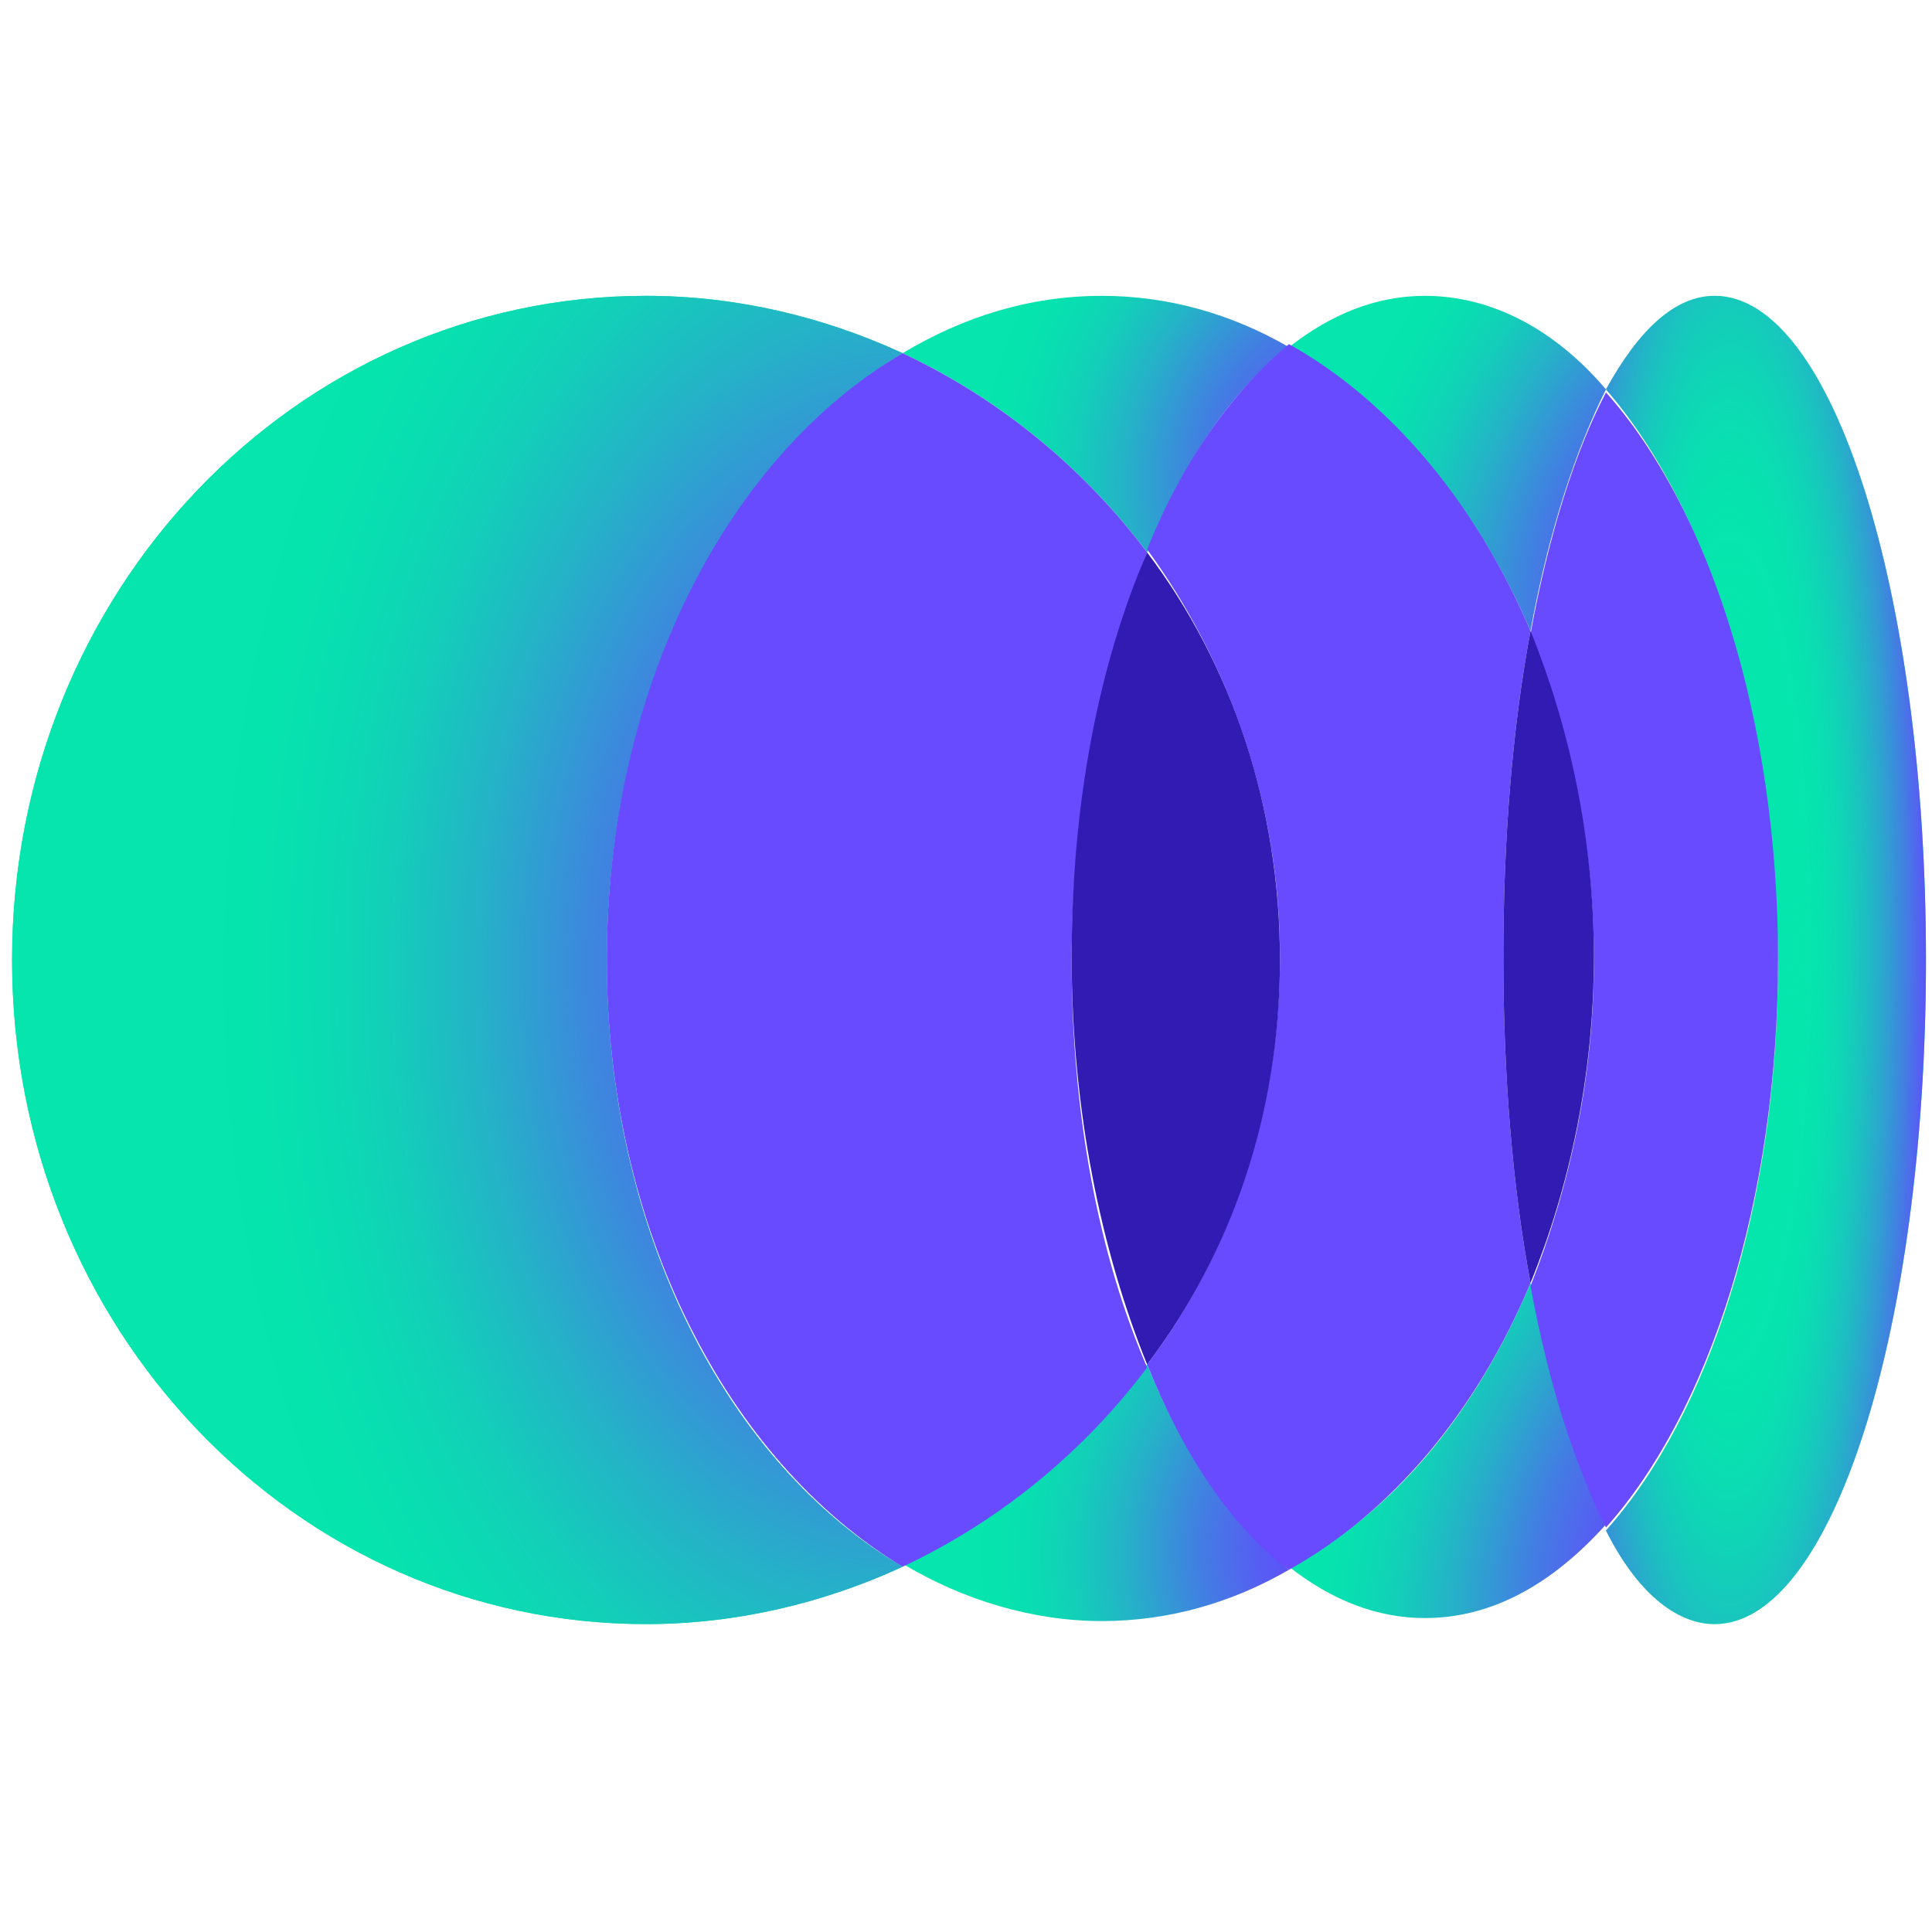
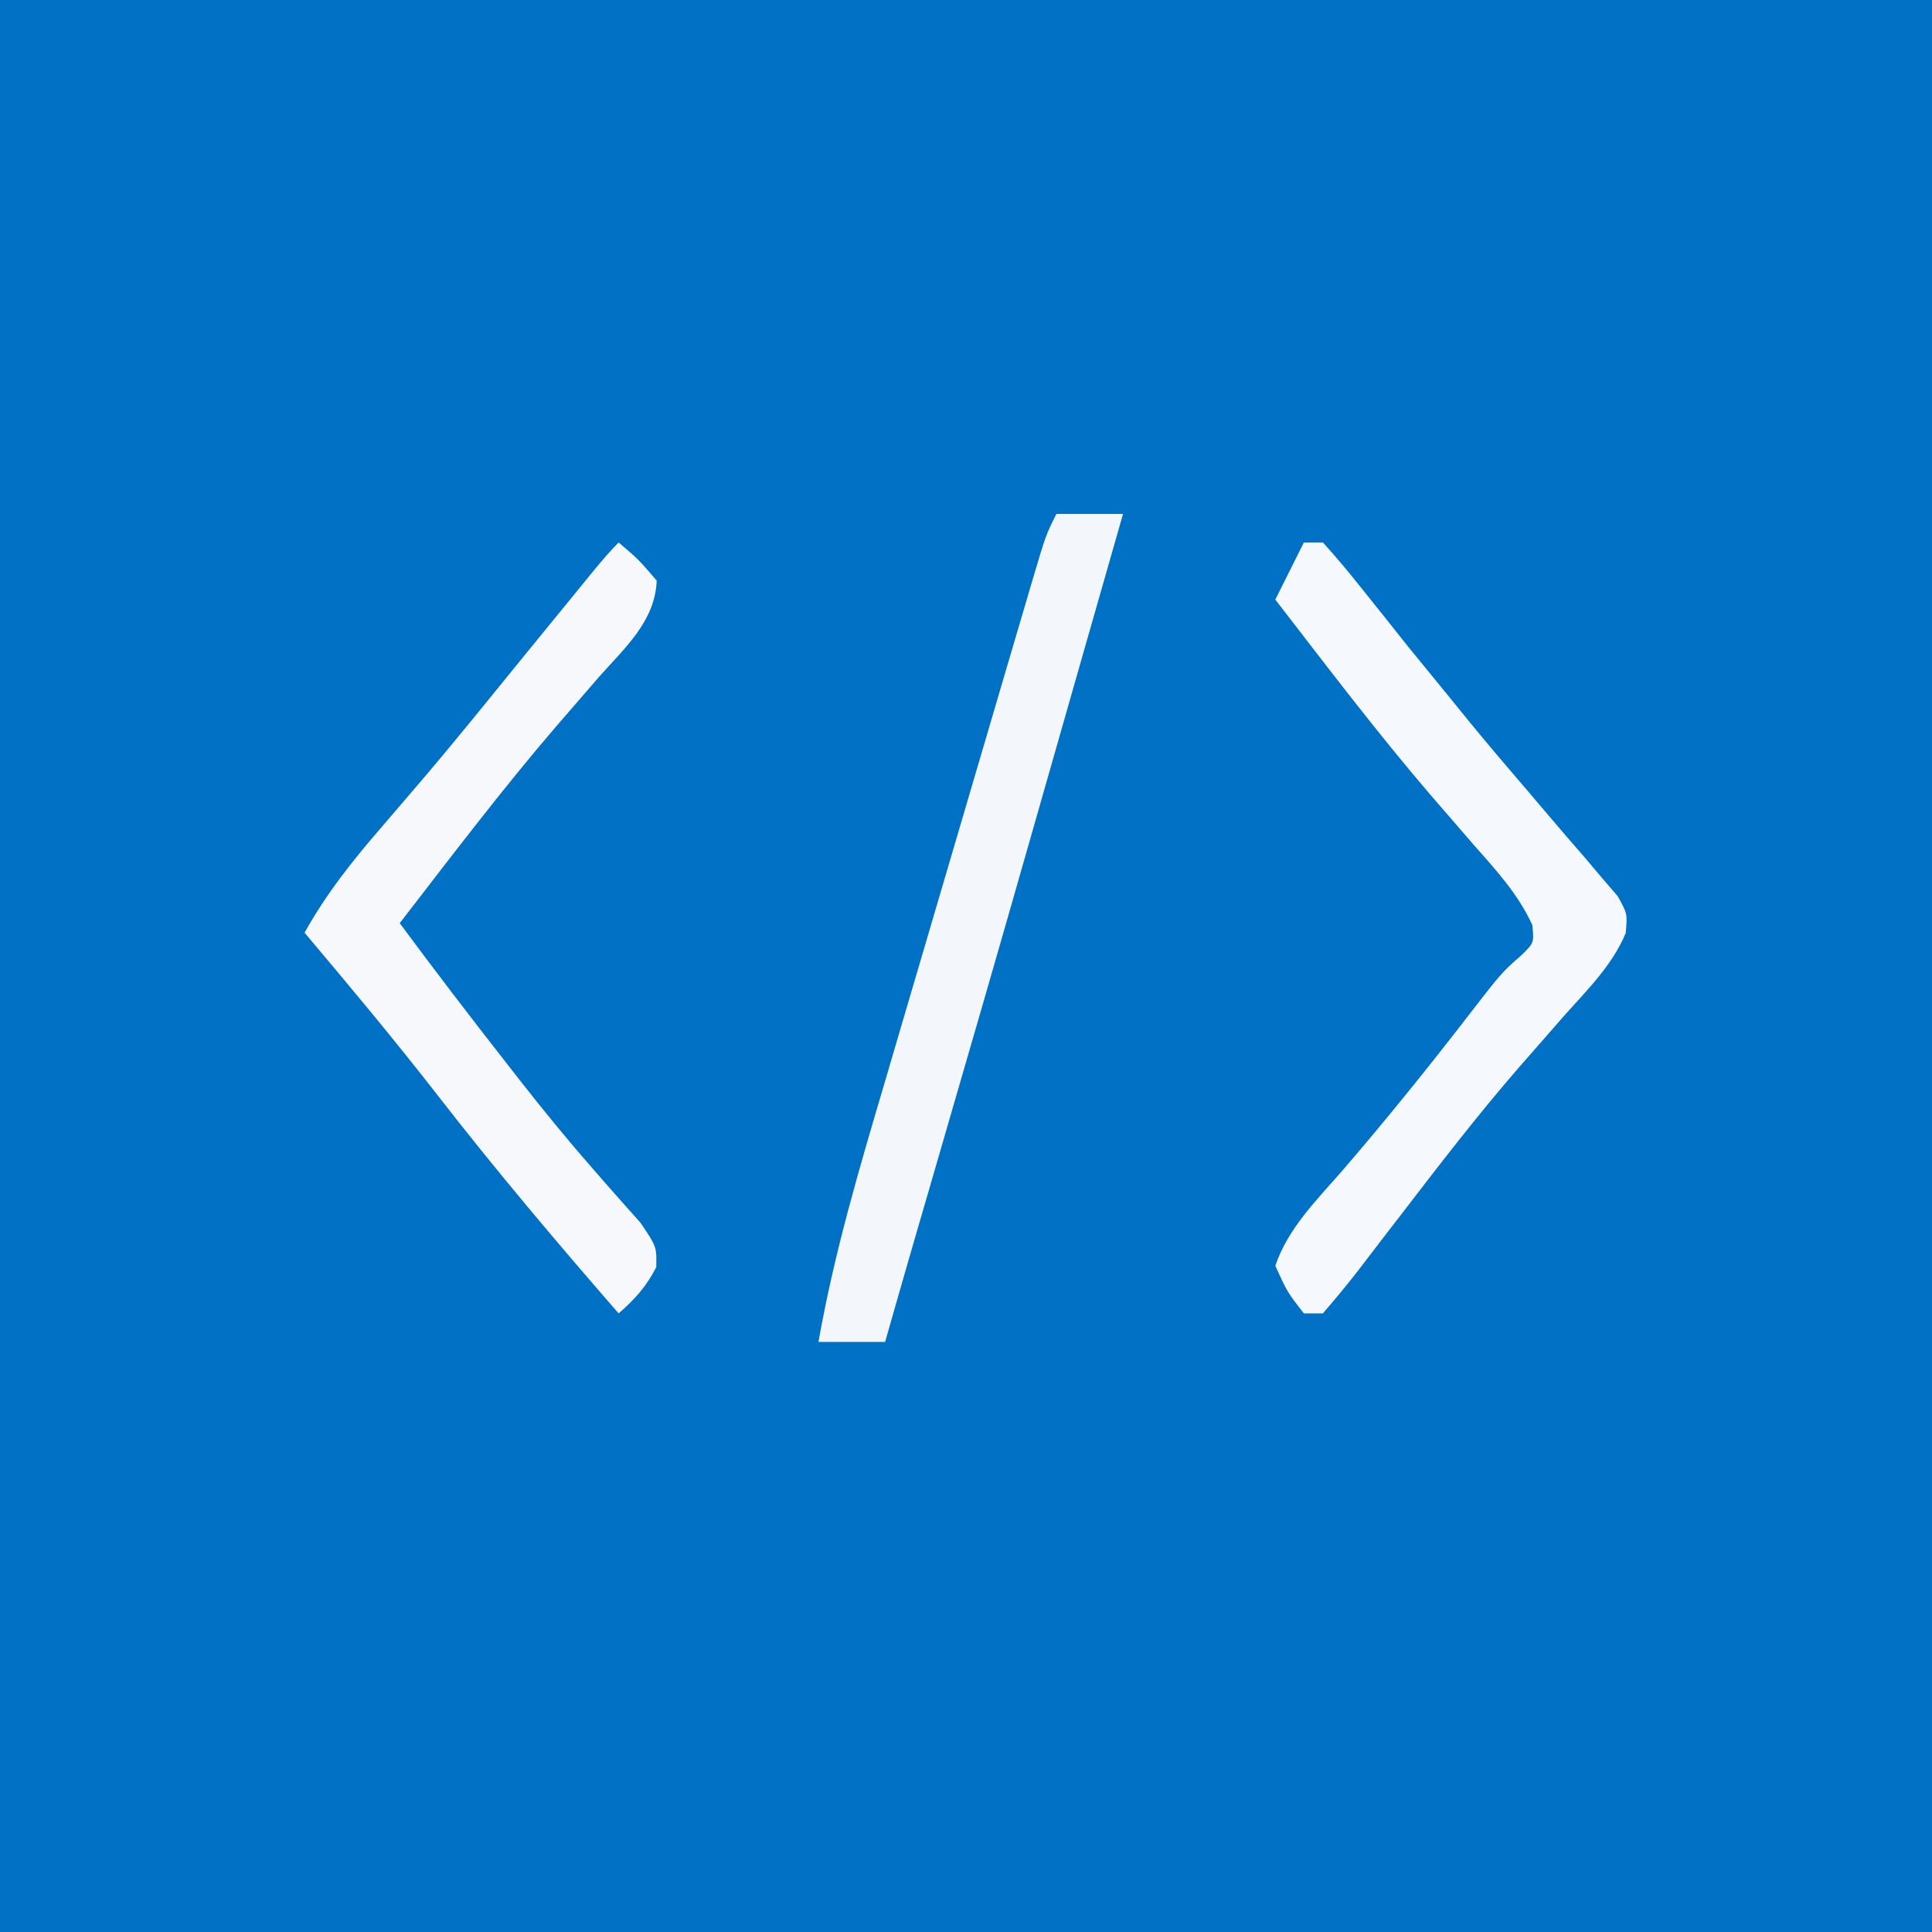
- <svg xmlns="http://www.w3.org/2000/svg" xmlns:xlink="http://www.w3.org/1999/xlink" version="1.1" id="Layer_1" x="0px" y="0px" width="64px" height="64px" viewBox="0 0 64 64" enable-background="new 0 0 64 64" xml:space="preserve">
-   <g>
-     <defs>
-       <rect id="SVGID_1_" x="0.4" y="0.1" width="63.4" height="63.4" />
-     </defs>
-     <clipPath id="SVGID_00000008836131916906499950000015813697852011234749_">
-       <use xlink:href="#SVGID_1_" overflow="visible" />
-     </clipPath>
-     <g clip-path="url(#SVGID_00000008836131916906499950000015813697852011234749_)">
-       <path fill="#05E5AD" d="M21.4,9.8c3,0,5.9,0.7,8.5,1.9c-5.7,3.4-9.8,11.1-9.8,20.1c0,9,4,16.7,9.8,20.1c-2.6,1.2-5.5,1.9-8.5,1.9    c-11.6,0-21-9.8-21-22S9.8,9.8,21.4,9.8z" />
-       <radialGradient id="SVGID_00000150822754378345238340000008985053211526864828_" cx="-140.09" cy="350.176" r="4.878" gradientTransform="matrix(-4.7708 -6.961580e-02 -0.1061 7.2704 -601.3099 -2523.849)" gradientUnits="userSpaceOnUse">
-         <stop offset="0" style="stop-color:#6447FF" />
-         <stop offset="6.666670e-02" style="stop-color:#6348FE" />
-         <stop offset="0.133" style="stop-color:#614DFC" />
-         <stop offset="0.2" style="stop-color:#5C54F8" />
-         <stop offset="0.267" style="stop-color:#565EF3" />
-         <stop offset="0.333" style="stop-color:#4E6CEC" />
-         <stop offset="0.4" style="stop-color:#447BE4" />
-         <stop offset="0.467" style="stop-color:#3A8DDB" />
-         <stop offset="0.533" style="stop-color:#2F9FD1" />
-         <stop offset="0.6" style="stop-color:#25B1C8" />
-         <stop offset="0.667" style="stop-color:#1BC0C0" />
-         <stop offset="0.733" style="stop-color:#13CEB9" />
-         <stop offset="0.8" style="stop-color:#0DD8B4" />
-         <stop offset="0.867" style="stop-color:#08DFB0" />
-         <stop offset="0.933" style="stop-color:#06E4AE" />
-         <stop offset="1" style="stop-color:#05E5AD" />
-       </radialGradient>
-       <path fill="url(#SVGID_00000150822754378345238340000008985053211526864828_)" d="M21.4,9.8c3,0,5.9,0.7,8.5,1.9    c-5.7,3.4-9.8,11.1-9.8,20.1c0,9,4,16.7,9.8,20.1c-2.6,1.2-5.5,1.9-8.5,1.9c-11.6,0-21-9.8-21-22S9.8,9.8,21.4,9.8z" />
-       <radialGradient id="SVGID_00000022560571240417802950000012439139323268113305_" cx="-191.765" cy="385.739" r="4.878" gradientTransform="matrix(-2.5514 -0.7616 -0.8125 2.7217 -130.733 -1180.221)" gradientUnits="userSpaceOnUse">
-         <stop offset="0" style="stop-color:#6447FF" />
-         <stop offset="6.666670e-02" style="stop-color:#6348FE" />
-         <stop offset="0.133" style="stop-color:#614DFC" />
-         <stop offset="0.2" style="stop-color:#5C54F8" />
-         <stop offset="0.267" style="stop-color:#565EF3" />
-         <stop offset="0.333" style="stop-color:#4E6CEC" />
-         <stop offset="0.4" style="stop-color:#447BE4" />
-         <stop offset="0.467" style="stop-color:#3A8DDB" />
-         <stop offset="0.533" style="stop-color:#2F9FD1" />
-         <stop offset="0.6" style="stop-color:#25B1C8" />
-         <stop offset="0.667" style="stop-color:#1BC0C0" />
-         <stop offset="0.733" style="stop-color:#13CEB9" />
-         <stop offset="0.8" style="stop-color:#0DD8B4" />
-         <stop offset="0.867" style="stop-color:#08DFB0" />
-         <stop offset="0.933" style="stop-color:#06E4AE" />
-         <stop offset="1" style="stop-color:#05E5AD" />
-       </radialGradient>
-       <path fill="url(#SVGID_00000022560571240417802950000012439139323268113305_)" d="M38,18.3c-2.1-2.8-4.9-5.1-8.1-6.6    c2-1.2,4.2-1.9,6.6-1.9c2.2,0,4.3,0.6,6.2,1.7C40.8,12.9,39.2,15.3,38,18.3L38,18.3z" />
-       <radialGradient id="SVGID_00000143611122169386473660000017673587931016751800_" cx="-194.792" cy="395.244" r="4.878" gradientTransform="matrix(-2.5514 -0.7616 -0.8125 2.7217 -130.733 -1172.956)" gradientUnits="userSpaceOnUse">
-         <stop offset="0" style="stop-color:#6447FF" />
-         <stop offset="6.666670e-02" style="stop-color:#6348FE" />
-         <stop offset="0.133" style="stop-color:#614DFC" />
-         <stop offset="0.2" style="stop-color:#5C54F8" />
-         <stop offset="0.267" style="stop-color:#565EF3" />
-         <stop offset="0.333" style="stop-color:#4E6CEC" />
-         <stop offset="0.4" style="stop-color:#447BE4" />
-         <stop offset="0.467" style="stop-color:#3A8DDB" />
-         <stop offset="0.533" style="stop-color:#2F9FD1" />
-         <stop offset="0.6" style="stop-color:#25B1C8" />
-         <stop offset="0.667" style="stop-color:#1BC0C0" />
-         <stop offset="0.733" style="stop-color:#13CEB9" />
-         <stop offset="0.8" style="stop-color:#0DD8B4" />
-         <stop offset="0.867" style="stop-color:#08DFB0" />
-         <stop offset="0.933" style="stop-color:#06E4AE" />
-         <stop offset="1" style="stop-color:#05E5AD" />
-       </radialGradient>
-       <path fill="url(#SVGID_00000143611122169386473660000017673587931016751800_)" d="M38,45.2c1.2,3,2.9,5.3,4.7,6.8    c-1.9,1.1-4,1.7-6.2,1.7c-2.3,0-4.6-0.7-6.6-1.9C33.1,50.4,35.8,48.1,38,45.2L38,45.2z" />
-       <path fill="#684BFE" d="M20.1,31.8c0-9,4-16.7,9.8-20.1c3.2,1.5,6,3.8,8.1,6.6c-1.5,3.7-2.5,8.4-2.5,13.5s0.9,9.8,2.5,13.5    c-2.1,2.8-4.9,5.1-8.1,6.6C24.1,48.4,20.1,40.7,20.1,31.8z" />
-       <radialGradient id="SVGID_00000147942998054305738810000004710078864578628519_" cx="-212.736" cy="363.248" r="4.878" gradientTransform="matrix(-2.3342 -1.063 -1.623 3.5638 149.3813 -1470.103)" gradientUnits="userSpaceOnUse">
-         <stop offset="0" style="stop-color:#6447FF" />
-         <stop offset="6.666670e-02" style="stop-color:#6348FE" />
-         <stop offset="0.133" style="stop-color:#614DFC" />
-         <stop offset="0.2" style="stop-color:#5C54F8" />
-         <stop offset="0.267" style="stop-color:#565EF3" />
-         <stop offset="0.333" style="stop-color:#4E6CEC" />
-         <stop offset="0.4" style="stop-color:#447BE4" />
-         <stop offset="0.467" style="stop-color:#3A8DDB" />
-         <stop offset="0.533" style="stop-color:#2F9FD1" />
-         <stop offset="0.6" style="stop-color:#25B1C8" />
-         <stop offset="0.667" style="stop-color:#1BC0C0" />
-         <stop offset="0.733" style="stop-color:#13CEB9" />
-         <stop offset="0.8" style="stop-color:#0DD8B4" />
-         <stop offset="0.867" style="stop-color:#08DFB0" />
-         <stop offset="0.933" style="stop-color:#06E4AE" />
-         <stop offset="1" style="stop-color:#05E5AD" />
-       </radialGradient>
-       <path fill="url(#SVGID_00000147942998054305738810000004710078864578628519_)" d="M50.7,42.5c0.6,3.3,1.5,6.1,2.5,8    c-1.8,2-3.8,3.1-6,3.1c-1.6,0-3.1-0.6-4.5-1.7C46.1,50.2,48.9,46.8,50.7,42.5L50.7,42.5z" />
-       <radialGradient id="SVGID_00000083770737908230256670000016126156495859285174_" cx="-208.533" cy="357.202" r="4.878" gradientTransform="matrix(-2.3342 -1.063 -1.623 3.5638 149.3813 -1476.81)" gradientUnits="userSpaceOnUse">
-         <stop offset="0" style="stop-color:#6447FF" />
-         <stop offset="6.666670e-02" style="stop-color:#6348FE" />
-         <stop offset="0.133" style="stop-color:#614DFC" />
-         <stop offset="0.2" style="stop-color:#5C54F8" />
-         <stop offset="0.267" style="stop-color:#565EF3" />
-         <stop offset="0.333" style="stop-color:#4E6CEC" />
-         <stop offset="0.4" style="stop-color:#447BE4" />
-         <stop offset="0.467" style="stop-color:#3A8DDB" />
-         <stop offset="0.533" style="stop-color:#2F9FD1" />
-         <stop offset="0.6" style="stop-color:#25B1C8" />
-         <stop offset="0.667" style="stop-color:#1BC0C0" />
-         <stop offset="0.733" style="stop-color:#13CEB9" />
-         <stop offset="0.8" style="stop-color:#0DD8B4" />
-         <stop offset="0.867" style="stop-color:#08DFB0" />
-         <stop offset="0.933" style="stop-color:#06E4AE" />
-         <stop offset="1" style="stop-color:#05E5AD" />
-       </radialGradient>
-       <path fill="url(#SVGID_00000083770737908230256670000016126156495859285174_)" d="M42.7,11.5c1.4-1.1,2.9-1.7,4.5-1.7    c2.2,0,4.3,1.1,6,3.1c-1,2-1.9,4.7-2.5,8C48.9,16.7,46.1,13.4,42.7,11.5L42.7,11.5z" />
-       <path fill="#684BFE" d="M38,45.2c2.8-3.7,4.4-8.4,4.4-13.5c0-5.1-1.7-9.8-4.4-13.5c1.2-3,2.9-5.3,4.7-6.8c3.4,1.9,6.2,5.3,8,9.5    c-0.6,3.2-0.9,6.9-0.9,10.8s0.3,7.6,0.9,10.8c-1.8,4.3-4.6,7.6-8,9.5C40.8,50.6,39.2,48.2,38,45.2L38,45.2z" />
-       <path fill="#321BB2" d="M38,45.2c-1.5-3.7-2.5-8.4-2.5-13.5S36.4,22,38,18.3c2.8,3.7,4.4,8.4,4.4,13.5S40.8,41.5,38,45.2z" />
-       <path fill="#05E6AD" d="M53.2,12.9c1.1-2,2.3-3.1,3.6-3.1c3.9,0,7,9.8,7,22s-3.1,22-7,22c-1.3,0-2.6-1.1-3.6-3.1    c3.4-3.8,5.7-10.8,5.7-18.8C58.8,23.8,56.6,16.8,53.2,12.9z" />
-       <radialGradient id="SVGID_00000009565123575973598080000009335550354766300606_" cx="-7.867" cy="278.244" r="4.878" gradientTransform="matrix(1.5187 0 0 -7.8271 69.237 2209.328)" gradientUnits="userSpaceOnUse">
-         <stop offset="0" style="stop-color:#05E5AD" />
-         <stop offset="0.32" style="stop-color:#05E5AD;stop-opacity:0" />
-         <stop offset="0.903" style="stop-color:#6447FF" />
-       </radialGradient>
-       <path fill="url(#SVGID_00000009565123575973598080000009335550354766300606_)" d="M53.2,12.9c1.1-2,2.3-3.1,3.6-3.1    c3.9,0,7,9.8,7,22s-3.1,22-7,22c-1.3,0-2.6-1.1-3.6-3.1c3.4-3.8,5.7-10.8,5.7-18.8C58.8,23.8,56.6,16.8,53.2,12.9z" />
-       <path fill="#684BFE" d="M52.8,31.8c0-3.9-0.8-7.6-2.1-10.8c0.6-3.3,1.5-6.1,2.5-8c3.4,3.8,5.7,10.8,5.7,18.8c0,8-2.3,15-5.7,18.8    c-1-2-1.9-4.7-2.5-8C52,39.3,52.8,35.7,52.8,31.8z" />
-       <path fill="#321BB2" d="M50.7,42.5c-0.6-3.2-0.9-6.9-0.9-10.8s0.3-7.6,0.9-10.8c1.3,3.2,2.1,6.9,2.1,10.8S52,39.3,50.7,42.5z" />
-     </g>
-   </g>
+ <svg xmlns="http://www.w3.org/2000/svg" version="1.1" width="203" height="203">
+   <path d="M0 0 C66.99 0 133.98 0 203 0 C203 66.99 203 133.98 203 203 C136.01 203 69.02 203 0 203 C0 136.01 0 69.02 0 0 Z " fill="#0071C5" transform="translate(0,0)" />
+   <path d="M0 0 C2.062 1.75 2.062 1.75 4 4 C3.848 8.273 0.625 11.091 -2.062 14.125 C-3.07 15.288 -4.077 16.452 -5.082 17.617 C-5.579 18.19 -6.076 18.764 -6.588 19.354 C-12.31 26.024 -17.628 33.049 -23 40 C-19.32 44.973 -15.562 49.879 -11.75 54.75 C-11.284 55.347 -10.818 55.945 -10.338 56.561 C-7.967 59.578 -5.558 62.541 -3.031 65.43 C-2.564 65.969 -2.096 66.508 -1.614 67.063 C-0.321 68.544 0.988 70.011 2.297 71.477 C4 74 4 74 3.953 76.148 C2.901 78.191 1.728 79.498 0 81 C-6.513 73.521 -12.887 65.977 -18.969 58.144 C-23.507 52.311 -28.233 46.646 -33 41 C-30.714 36.898 -27.94 33.408 -24.875 29.875 C-23.885 28.719 -22.895 27.563 -21.906 26.406 C-21.415 25.833 -20.924 25.259 -20.418 24.668 C-16.877 20.502 -13.449 16.242 -10 12 C-8.334 9.958 -6.668 7.916 -5 5.875 C-4.258 4.965 -3.515 4.055 -2.75 3.117 C-1.867 2.049 -0.98 0.98 0 0 Z " fill="#F6F8FC" transform="translate(65,57)" />
+   <path d="M0 0 C0.66 0 1.32 0 2 0 C3.417 1.549 4.758 3.168 6.062 4.812 C6.875 5.827 7.687 6.841 8.523 7.887 C9.341 8.914 10.158 9.941 11 11 C12.393 12.711 13.788 14.419 15.188 16.125 C15.911 17.016 16.634 17.906 17.379 18.824 C19.453 21.36 21.58 23.847 23.715 26.332 C24.682 27.472 24.682 27.472 25.669 28.634 C26.958 30.152 28.257 31.662 29.567 33.163 C30.156 33.86 30.745 34.558 31.352 35.277 C32.153 36.209 32.153 36.209 32.971 37.16 C34 39 34 39 33.818 41.039 C32.413 44.408 29.845 46.935 27.438 49.625 C26.332 50.887 25.228 52.15 24.125 53.414 C23.586 54.029 23.047 54.644 22.492 55.278 C18.172 60.262 14.152 65.497 10.137 70.727 C9.639 71.371 9.14 72.016 8.627 72.68 C7.639 73.959 6.656 75.243 5.679 76.531 C4.499 78.058 3.255 79.534 2 81 C1.34 81 0.68 81 0 81 C-1.75 78.75 -1.75 78.75 -3 76 C-1.671 72.09 1.262 69.185 3.938 66.125 C8.585 60.733 13.035 55.219 17.383 49.583 C20.791 45.184 20.791 45.184 22.875 43.352 C24.192 42.062 24.192 42.062 24.004 40.195 C22.53 36.971 20.266 34.504 17.938 31.875 C16.93 30.712 15.923 29.548 14.918 28.383 C14.421 27.81 13.924 27.236 13.412 26.646 C7.69 19.976 2.372 12.951 -3 6 C-2.01 4.02 -1.02 2.04 0 0 Z " fill="#F5F8FC" transform="translate(137,57)" />
+   <path d="M0 0 C2.31 0 4.62 0 7 0 C6.487 1.796 5.974 3.591 5.461 5.387 C5.131 6.541 4.801 7.696 4.461 8.886 C3.729 11.45 2.996 14.013 2.263 16.577 C0.657 22.199 -0.95 27.821 -2.551 33.445 C-5.97 45.452 -9.443 57.443 -12.929 69.431 C-13.118 70.078 -13.306 70.725 -13.5 71.392 C-14.014 73.159 -14.528 74.926 -15.042 76.693 C-16.037 80.126 -17.02 83.562 -18 87 C-20.31 87 -22.62 87 -25 87 C-23.363 77.693 -20.702 68.735 -18.027 59.688 C-17.539 58.025 -17.051 56.363 -16.563 54.7 C-15.546 51.237 -14.527 47.774 -13.505 44.312 C-12.193 39.87 -10.888 35.427 -9.584 30.982 C-8.579 27.559 -7.572 24.137 -6.565 20.714 C-6.083 19.075 -5.601 17.435 -5.119 15.796 C-4.448 13.514 -3.775 11.234 -3.101 8.953 C-2.803 7.936 -2.803 7.936 -2.498 6.897 C-1.115 2.229 -1.115 2.229 0 0 Z " fill="#F3F7FB" transform="translate(111,54)" />
</svg>
